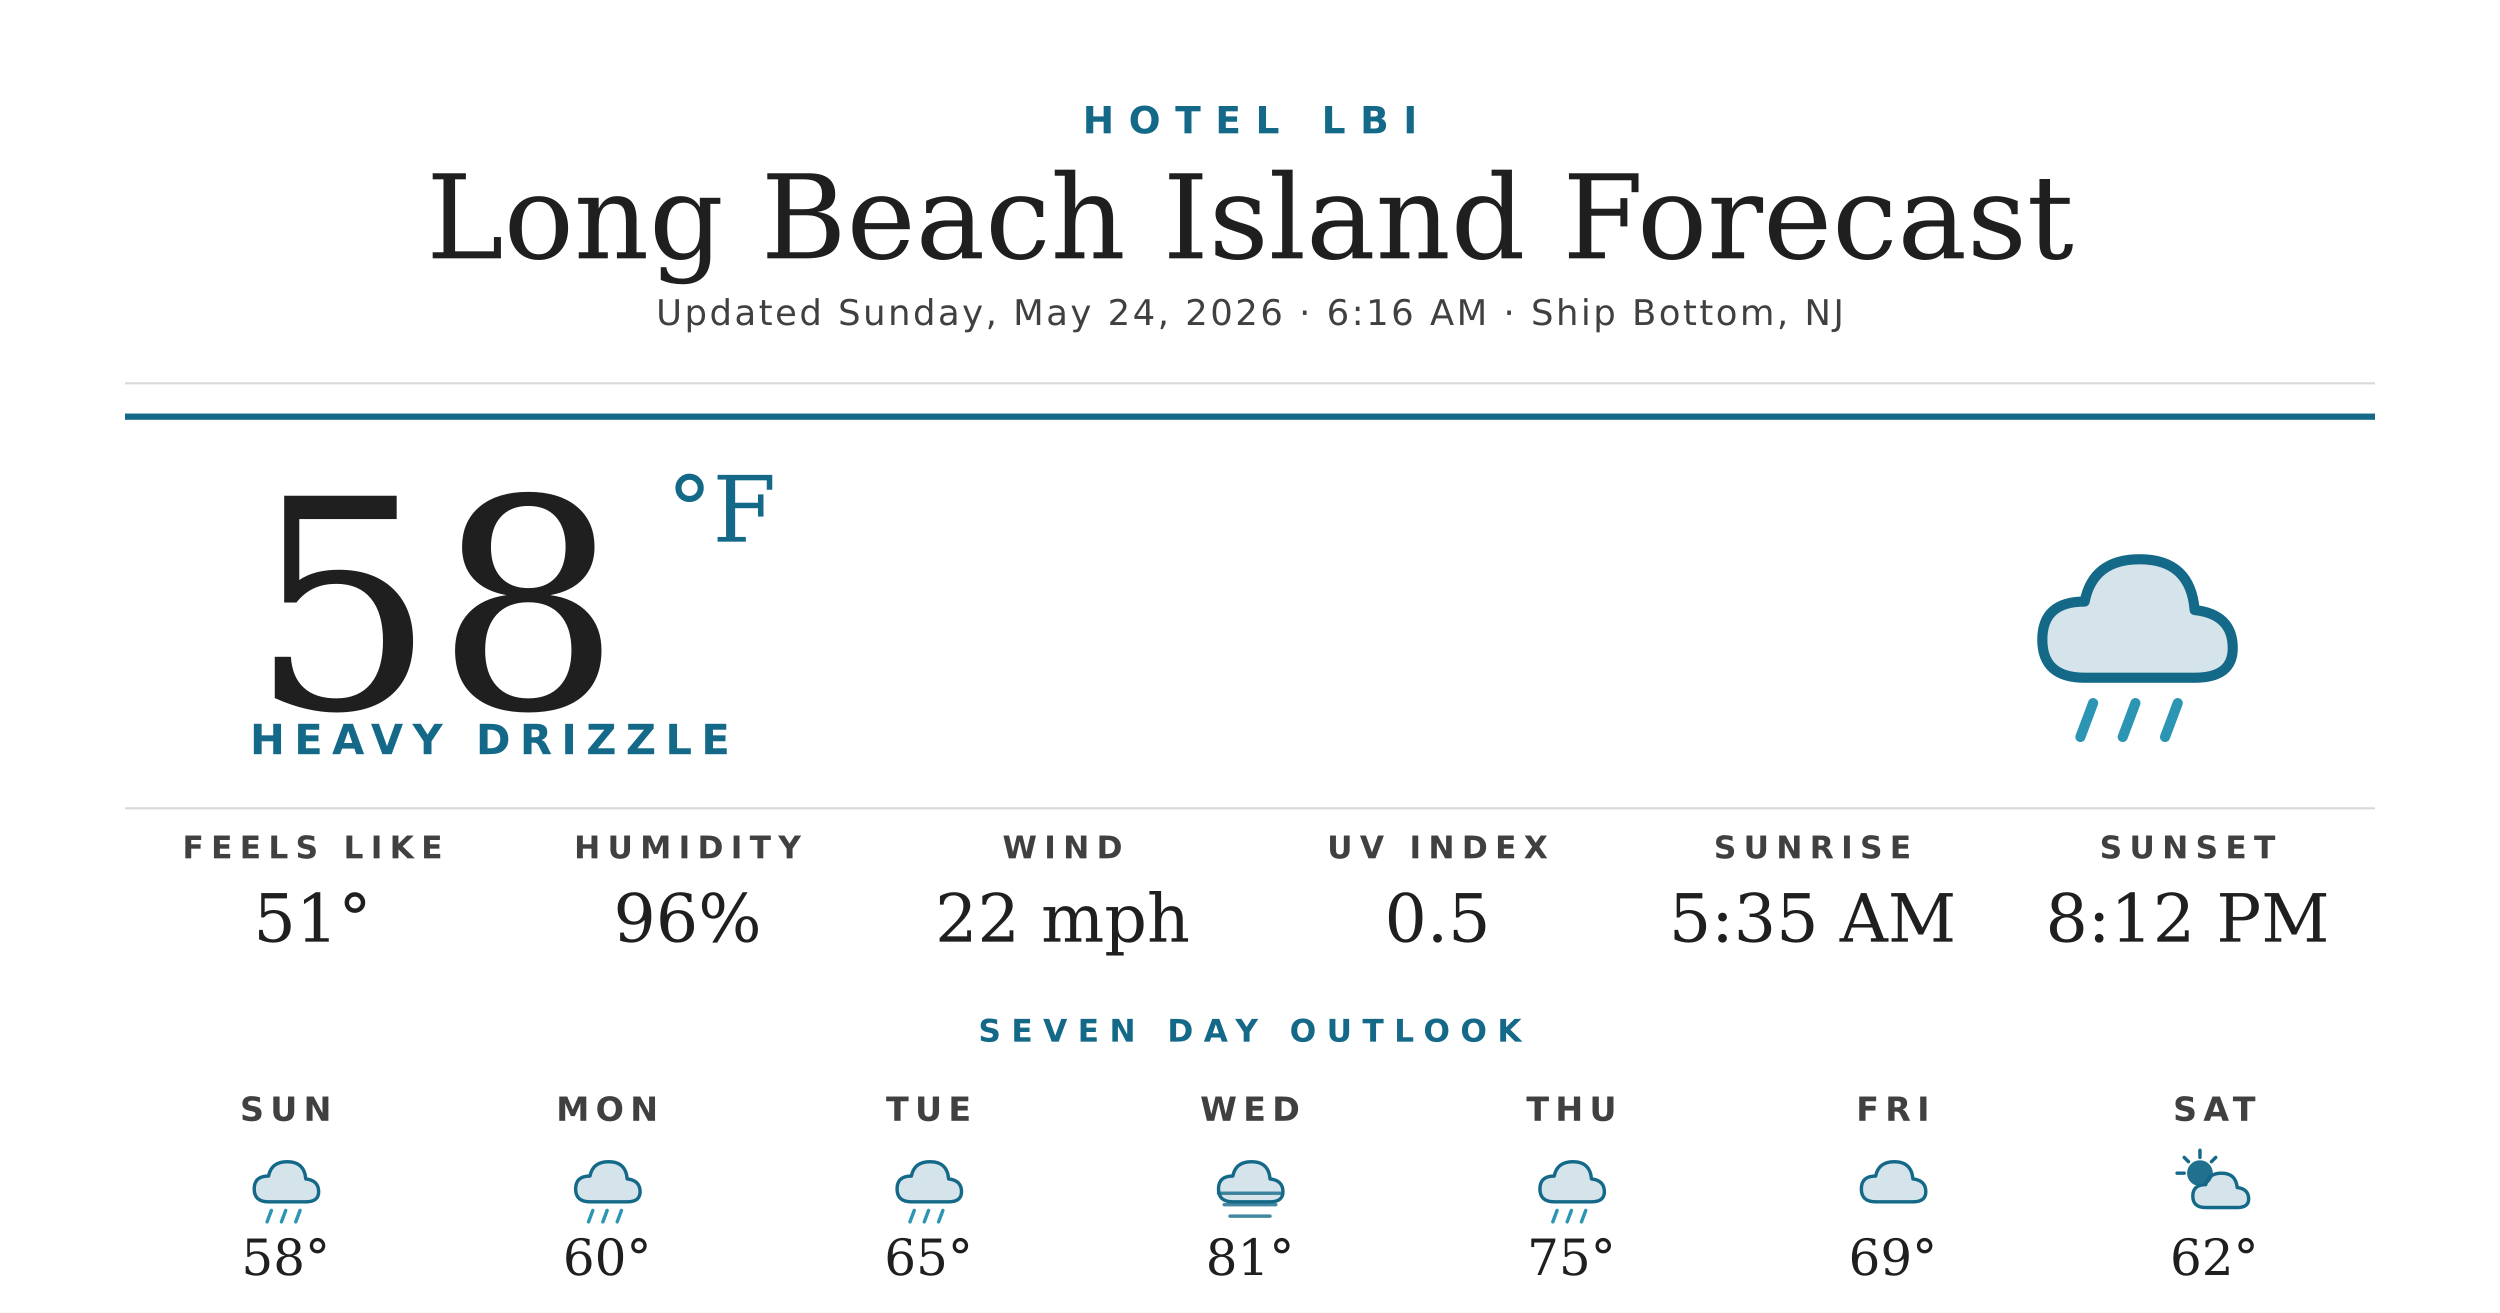
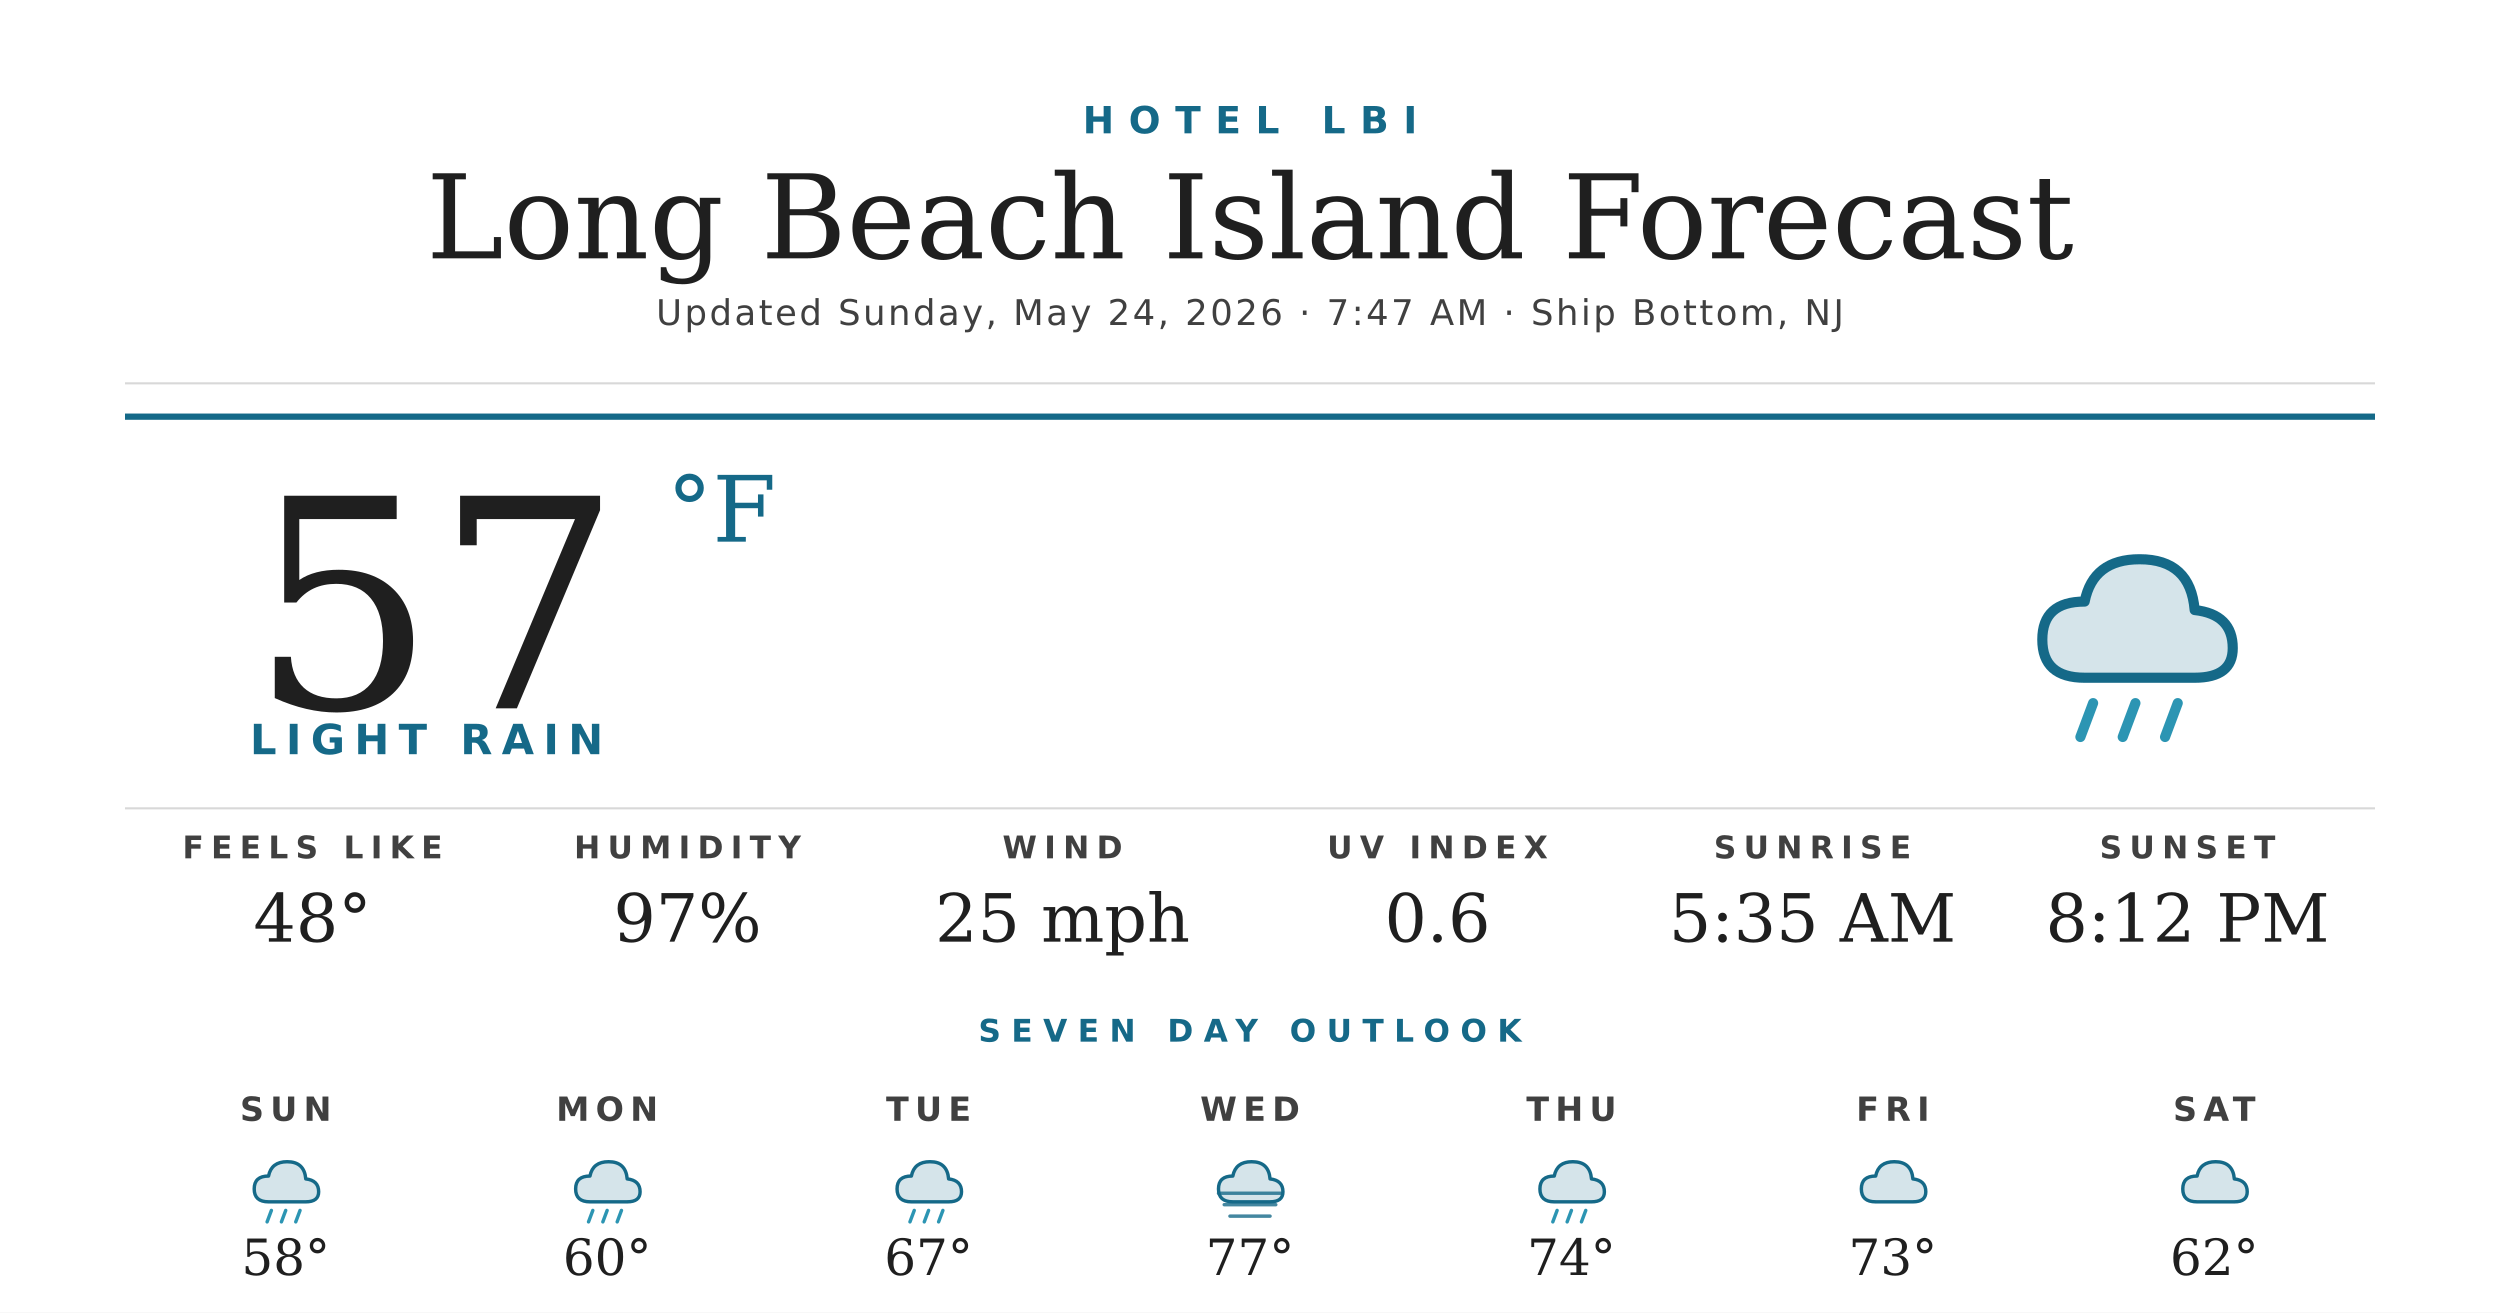
<svg xmlns="http://www.w3.org/2000/svg" width="1200" height="630" viewBox="0 0 1200 630">
  <rect width="1200" height="630" fill="#ffffff" />
  <text x="600" y="64" text-anchor="middle" font-family="'Montserrat Bold', 'Montserrat', 'DejaVu Sans', Helvetica, Arial, sans-serif" font-size="18" font-weight="700" fill="#156988" letter-spacing="7">HOTEL LBI</text>
  <text x="600" y="124" text-anchor="middle" font-family="'Prata', 'DejaVu Serif', Georgia, serif" font-size="56" fill="#1f1f1f">Long Beach Island Forecast</text>
-   <text x="600" y="156" text-anchor="middle" font-family="'Montserrat', 'DejaVu Sans', Helvetica, Arial, sans-serif" font-size="17" font-weight="500" fill="#404040" letter-spacing="1.2">Updated Sunday, May 24, 2026 · 6:16 AM · Ship Bottom, NJ</text>
+   <text x="600" y="156" text-anchor="middle" font-family="'Montserrat', 'DejaVu Sans', Helvetica, Arial, sans-serif" font-size="17" font-weight="500" fill="#404040" letter-spacing="1.2">Updated Sunday, May 24, 2026 · 7:47 AM · Ship Bottom, NJ</text>
  <line x1="60" y1="184" x2="1140" y2="184" stroke="#d8d8d8" stroke-width="1" />
  <line x1="60" y1="200" x2="1140" y2="200" stroke="#156988" stroke-width="3" />
-   <text x="120" y="340" font-family="'Prata', 'DejaVu Serif', Georgia, serif" font-size="140" fill="#1f1f1f">58</text>
+   <text x="120" y="340" font-family="'Prata', 'DejaVu Serif', Georgia, serif" font-size="140" fill="#1f1f1f">57</text>
  <text x="320" y="260" font-family="'Prata', 'DejaVu Serif', Georgia, serif" font-size="44" fill="#156988">°F</text>
-   <text x="120" y="362" font-family="'Montserrat Bold', 'Montserrat', 'DejaVu Sans', Helvetica, Arial, sans-serif" font-size="20" font-weight="700" fill="#156988" letter-spacing="4.5">HEAVY DRIZZLE</text>
+   <text x="120" y="362" font-family="'Montserrat Bold', 'Montserrat', 'DejaVu Sans', Helvetica, Arial, sans-serif" font-size="20" font-weight="700" fill="#156988" letter-spacing="4.5">LIGHT RAIN</text>
  <g transform="translate(960,240) scale(2.03125)">
    <path d="M20 42 Q10 42 10 33 Q10 24 20 24 Q22 14 33 14 Q45 14 46 26 Q55 27 55 35 Q55 42 46 42 Z" fill="#156988" opacity="0.18" />
    <path d="M20 42 Q10 42 10 33 Q10 24 20 24 Q22 14 33 14 Q45 14 46 26 Q55 27 55 35 Q55 42 46 42 Z" fill="none" stroke="#156988" stroke-width="2.4" stroke-linejoin="round" />
    <g stroke="#2C95B3" stroke-width="2.4" stroke-linecap="round">
      <line x1="22" y1="48" x2="19" y2="56" />
      <line x1="32" y1="48" x2="29" y2="56" />
      <line x1="42" y1="48" x2="39" y2="56" />
    </g>
  </g>
  <line x1="60" y1="388" x2="1140" y2="388" stroke="#d8d8d8" stroke-width="1" />
  <text x="150" y="412" text-anchor="middle" font-family="'Montserrat Bold', 'Montserrat', 'DejaVu Sans', Helvetica, Arial, sans-serif" font-size="15" font-weight="700" fill="#404040" letter-spacing="3.5">FEELS LIKE</text>
-   <text x="150" y="452" text-anchor="middle" font-family="'Prata', 'DejaVu Serif', Georgia, serif" font-size="32" fill="#1f1f1f">51°</text>
+   <text x="150" y="452" text-anchor="middle" font-family="'Prata', 'DejaVu Serif', Georgia, serif" font-size="32" fill="#1f1f1f">48°</text>
  <text x="330" y="412" text-anchor="middle" font-family="'Montserrat Bold', 'Montserrat', 'DejaVu Sans', Helvetica, Arial, sans-serif" font-size="15" font-weight="700" fill="#404040" letter-spacing="3.5">HUMIDITY</text>
-   <text x="330" y="452" text-anchor="middle" font-family="'Prata', 'DejaVu Serif', Georgia, serif" font-size="32" fill="#1f1f1f">96%</text>
+   <text x="330" y="452" text-anchor="middle" font-family="'Prata', 'DejaVu Serif', Georgia, serif" font-size="32" fill="#1f1f1f">97%</text>
  <text x="510" y="412" text-anchor="middle" font-family="'Montserrat Bold', 'Montserrat', 'DejaVu Sans', Helvetica, Arial, sans-serif" font-size="15" font-weight="700" fill="#404040" letter-spacing="3.5">WIND</text>
-   <text x="510" y="452" text-anchor="middle" font-family="'Prata', 'DejaVu Serif', Georgia, serif" font-size="32" fill="#1f1f1f">22 mph</text>
+   <text x="510" y="452" text-anchor="middle" font-family="'Prata', 'DejaVu Serif', Georgia, serif" font-size="32" fill="#1f1f1f">25 mph</text>
  <text x="690" y="412" text-anchor="middle" font-family="'Montserrat Bold', 'Montserrat', 'DejaVu Sans', Helvetica, Arial, sans-serif" font-size="15" font-weight="700" fill="#404040" letter-spacing="3.5">UV INDEX</text>
-   <text x="690" y="452" text-anchor="middle" font-family="'Prata', 'DejaVu Serif', Georgia, serif" font-size="32" fill="#1f1f1f">0.5</text>
+   <text x="690" y="452" text-anchor="middle" font-family="'Prata', 'DejaVu Serif', Georgia, serif" font-size="32" fill="#1f1f1f">0.6</text>
  <text x="870" y="412" text-anchor="middle" font-family="'Montserrat Bold', 'Montserrat', 'DejaVu Sans', Helvetica, Arial, sans-serif" font-size="15" font-weight="700" fill="#404040" letter-spacing="3.5">SUNRISE</text>
  <text x="870" y="452" text-anchor="middle" font-family="'Prata', 'DejaVu Serif', Georgia, serif" font-size="32" fill="#1f1f1f">5:35 AM</text>
  <text x="1050" y="412" text-anchor="middle" font-family="'Montserrat Bold', 'Montserrat', 'DejaVu Sans', Helvetica, Arial, sans-serif" font-size="15" font-weight="700" fill="#404040" letter-spacing="3.5">SUNSET</text>
  <text x="1050" y="452" text-anchor="middle" font-family="'Prata', 'DejaVu Serif', Georgia, serif" font-size="32" fill="#1f1f1f">8:12 PM</text>
  <text x="600" y="500" text-anchor="middle" font-family="'Montserrat Bold', 'Montserrat', 'DejaVu Sans', Helvetica, Arial, sans-serif" font-size="15" font-weight="700" fill="#156988" letter-spacing="5">SEVEN DAY OUTLOOK</text>
  <text x="137.143" y="538" text-anchor="middle" font-family="'Montserrat Bold', 'Montserrat', 'DejaVu Sans', Helvetica, Arial, sans-serif" font-size="16" font-weight="700" fill="#404040" letter-spacing="3">SUN</text>
  <g transform="translate(115.1429,548) scale(0.6875)">
    <path d="M20 42 Q10 42 10 33 Q10 24 20 24 Q22 14 33 14 Q45 14 46 26 Q55 27 55 35 Q55 42 46 42 Z" fill="#156988" opacity="0.18" />
    <path d="M20 42 Q10 42 10 33 Q10 24 20 24 Q22 14 33 14 Q45 14 46 26 Q55 27 55 35 Q55 42 46 42 Z" fill="none" stroke="#156988" stroke-width="2.4" stroke-linejoin="round" />
    <g stroke="#2C95B3" stroke-width="2.4" stroke-linecap="round">
      <line x1="22" y1="48" x2="19" y2="56" />
      <line x1="32" y1="48" x2="29" y2="56" />
      <line x1="42" y1="48" x2="39" y2="56" />
    </g>
  </g>
  <text x="137.143" y="612" text-anchor="middle" font-family="'Prata', 'DejaVu Serif', Georgia, serif" font-size="24" fill="#1f1f1f">58°</text>
  <text x="291.429" y="538" text-anchor="middle" font-family="'Montserrat Bold', 'Montserrat', 'DejaVu Sans', Helvetica, Arial, sans-serif" font-size="16" font-weight="700" fill="#404040" letter-spacing="3">MON</text>
  <g transform="translate(269.4286,548) scale(0.6875)">
    <path d="M20 42 Q10 42 10 33 Q10 24 20 24 Q22 14 33 14 Q45 14 46 26 Q55 27 55 35 Q55 42 46 42 Z" fill="#156988" opacity="0.18" />
    <path d="M20 42 Q10 42 10 33 Q10 24 20 24 Q22 14 33 14 Q45 14 46 26 Q55 27 55 35 Q55 42 46 42 Z" fill="none" stroke="#156988" stroke-width="2.4" stroke-linejoin="round" />
    <g stroke="#2C95B3" stroke-width="2.4" stroke-linecap="round">
      <line x1="22" y1="48" x2="19" y2="56" />
      <line x1="32" y1="48" x2="29" y2="56" />
      <line x1="42" y1="48" x2="39" y2="56" />
    </g>
  </g>
  <text x="291.429" y="612" text-anchor="middle" font-family="'Prata', 'DejaVu Serif', Georgia, serif" font-size="24" fill="#1f1f1f">60°</text>
  <text x="445.714" y="538" text-anchor="middle" font-family="'Montserrat Bold', 'Montserrat', 'DejaVu Sans', Helvetica, Arial, sans-serif" font-size="16" font-weight="700" fill="#404040" letter-spacing="3">TUE</text>
  <g transform="translate(423.7143,548) scale(0.6875)">
    <path d="M20 42 Q10 42 10 33 Q10 24 20 24 Q22 14 33 14 Q45 14 46 26 Q55 27 55 35 Q55 42 46 42 Z" fill="#156988" opacity="0.18" />
    <path d="M20 42 Q10 42 10 33 Q10 24 20 24 Q22 14 33 14 Q45 14 46 26 Q55 27 55 35 Q55 42 46 42 Z" fill="none" stroke="#156988" stroke-width="2.4" stroke-linejoin="round" />
    <g stroke="#2C95B3" stroke-width="2.4" stroke-linecap="round">
      <line x1="22" y1="48" x2="19" y2="56" />
      <line x1="32" y1="48" x2="29" y2="56" />
      <line x1="42" y1="48" x2="39" y2="56" />
    </g>
  </g>
-   <text x="445.714" y="612" text-anchor="middle" font-family="'Prata', 'DejaVu Serif', Georgia, serif" font-size="24" fill="#1f1f1f">65°</text>
+   <text x="445.714" y="612" text-anchor="middle" font-family="'Prata', 'DejaVu Serif', Georgia, serif" font-size="24" fill="#1f1f1f">67°</text>
  <text x="600" y="538" text-anchor="middle" font-family="'Montserrat Bold', 'Montserrat', 'DejaVu Sans', Helvetica, Arial, sans-serif" font-size="16" font-weight="700" fill="#404040" letter-spacing="3">WED</text>
  <g transform="translate(578,548) scale(0.6875)">
    <path d="M20 42 Q10 42 10 33 Q10 24 20 24 Q22 14 33 14 Q45 14 46 26 Q55 27 55 35 Q55 42 46 42 Z" fill="#156988" opacity="0.18" />
    <path d="M20 42 Q10 42 10 33 Q10 24 20 24 Q22 14 33 14 Q45 14 46 26 Q55 27 55 35 Q55 42 46 42 Z" fill="none" stroke="#156988" stroke-width="2.4" stroke-linejoin="round" />
    <g stroke="#156988" stroke-width="2.4" stroke-linecap="round" opacity="0.8">
      <line x1="10" y1="36" x2="54" y2="36" />
      <line x1="14" y1="44" x2="50" y2="44" />
      <line x1="18" y1="52" x2="46" y2="52" />
    </g>
  </g>
-   <text x="600" y="612" text-anchor="middle" font-family="'Prata', 'DejaVu Serif', Georgia, serif" font-size="24" fill="#1f1f1f">81°</text>
+   <text x="600" y="612" text-anchor="middle" font-family="'Prata', 'DejaVu Serif', Georgia, serif" font-size="24" fill="#1f1f1f">77°</text>
  <text x="754.286" y="538" text-anchor="middle" font-family="'Montserrat Bold', 'Montserrat', 'DejaVu Sans', Helvetica, Arial, sans-serif" font-size="16" font-weight="700" fill="#404040" letter-spacing="3">THU</text>
  <g transform="translate(732.2857,548) scale(0.6875)">
    <path d="M20 42 Q10 42 10 33 Q10 24 20 24 Q22 14 33 14 Q45 14 46 26 Q55 27 55 35 Q55 42 46 42 Z" fill="#156988" opacity="0.18" />
    <path d="M20 42 Q10 42 10 33 Q10 24 20 24 Q22 14 33 14 Q45 14 46 26 Q55 27 55 35 Q55 42 46 42 Z" fill="none" stroke="#156988" stroke-width="2.4" stroke-linejoin="round" />
    <g stroke="#2C95B3" stroke-width="2.4" stroke-linecap="round">
      <line x1="22" y1="48" x2="19" y2="56" />
      <line x1="32" y1="48" x2="29" y2="56" />
      <line x1="42" y1="48" x2="39" y2="56" />
    </g>
  </g>
-   <text x="754.286" y="612" text-anchor="middle" font-family="'Prata', 'DejaVu Serif', Georgia, serif" font-size="24" fill="#1f1f1f">75°</text>
+   <text x="754.286" y="612" text-anchor="middle" font-family="'Prata', 'DejaVu Serif', Georgia, serif" font-size="24" fill="#1f1f1f">74°</text>
  <text x="908.571" y="538" text-anchor="middle" font-family="'Montserrat Bold', 'Montserrat', 'DejaVu Sans', Helvetica, Arial, sans-serif" font-size="16" font-weight="700" fill="#404040" letter-spacing="3">FRI</text>
  <g transform="translate(886.5714,548) scale(0.6875)">
    <path d="M20 42 Q10 42 10 33 Q10 24 20 24 Q22 14 33 14 Q45 14 46 26 Q55 27 55 35 Q55 42 46 42 Z" fill="#156988" opacity="0.18" />
    <path d="M20 42 Q10 42 10 33 Q10 24 20 24 Q22 14 33 14 Q45 14 46 26 Q55 27 55 35 Q55 42 46 42 Z" fill="none" stroke="#156988" stroke-width="2.4" stroke-linejoin="round" />
  </g>
-   <text x="908.571" y="612" text-anchor="middle" font-family="'Prata', 'DejaVu Serif', Georgia, serif" font-size="24" fill="#1f1f1f">69°</text>
+   <text x="908.571" y="612" text-anchor="middle" font-family="'Prata', 'DejaVu Serif', Georgia, serif" font-size="24" fill="#1f1f1f">73°</text>
  <text x="1062.857" y="538" text-anchor="middle" font-family="'Montserrat Bold', 'Montserrat', 'DejaVu Sans', Helvetica, Arial, sans-serif" font-size="16" font-weight="700" fill="#404040" letter-spacing="3">SAT</text>
  <g transform="translate(1040.857,548) scale(0.6875)">
-     <circle cx="22" cy="22" r="9" fill="#156988" opacity="0.95" />
-     <g stroke="#156988" stroke-width="2.4" stroke-linecap="round">
-       <line x1="22" y1="6" x2="22" y2="11" />
-       <line x1="6" y1="22" x2="11" y2="22" />
-       <line x1="11" y1="11" x2="14" y2="14" />
-       <line x1="33" y1="11" x2="30" y2="14" />
-     </g>
-     <path d="M26 46 Q17 46 17 38 Q17 30 26 30 Q28 22 37 22 Q47 22 48 32 Q56 33 56 40 Q56 46 48 46 Z" fill="#156988" opacity="0.18" />
-     <path d="M26 46 Q17 46 17 38 Q17 30 26 30 Q28 22 37 22 Q47 22 48 32 Q56 33 56 40 Q56 46 48 46 Z" fill="none" stroke="#156988" stroke-width="2.4" stroke-linejoin="round" />
+     <path d="M20 42 Q10 42 10 33 Q10 24 20 24 Q22 14 33 14 Q45 14 46 26 Q55 27 55 35 Q55 42 46 42 Z" fill="#156988" opacity="0.18" />
+     <path d="M20 42 Q10 42 10 33 Q10 24 20 24 Q22 14 33 14 Q45 14 46 26 Q55 27 55 35 Q55 42 46 42 Z" fill="none" stroke="#156988" stroke-width="2.4" stroke-linejoin="round" />
  </g>
  <text x="1062.857" y="612" text-anchor="middle" font-family="'Prata', 'DejaVu Serif', Georgia, serif" font-size="24" fill="#1f1f1f">62°</text>
</svg>
